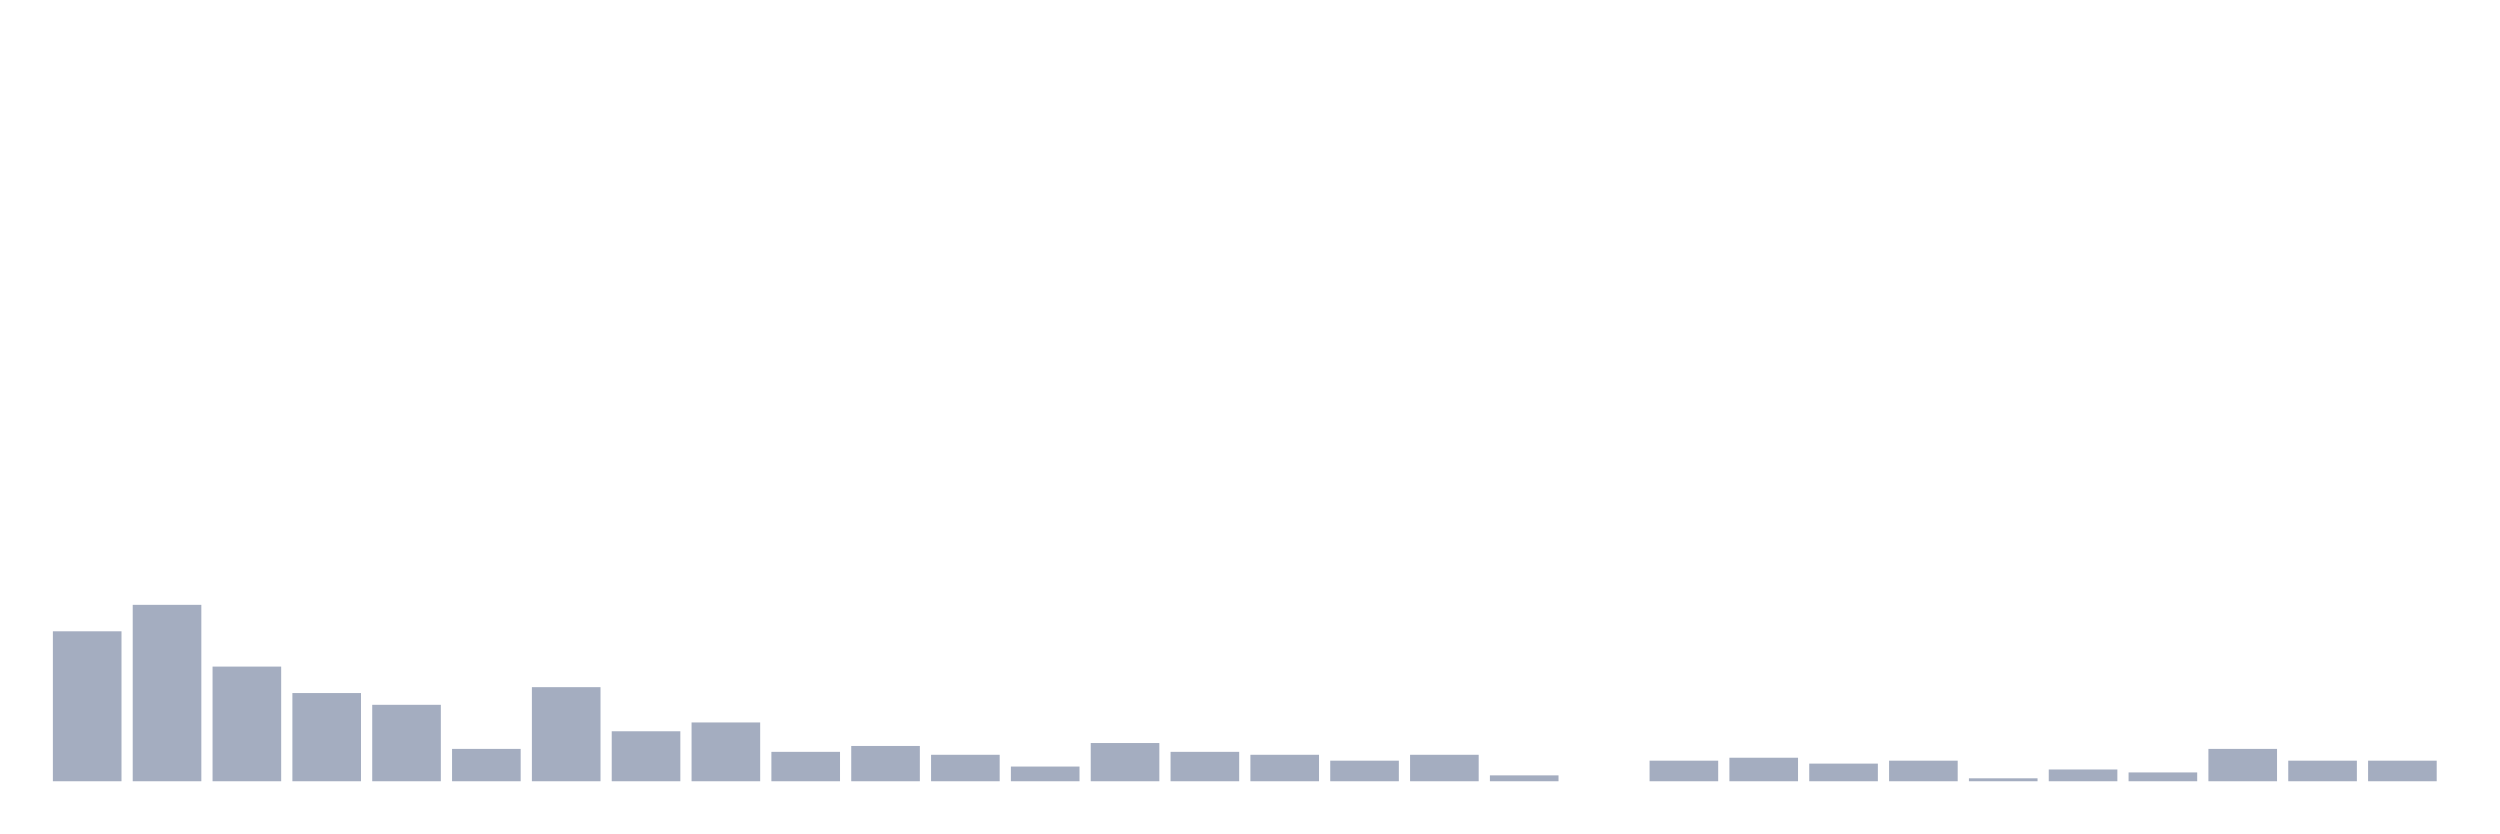
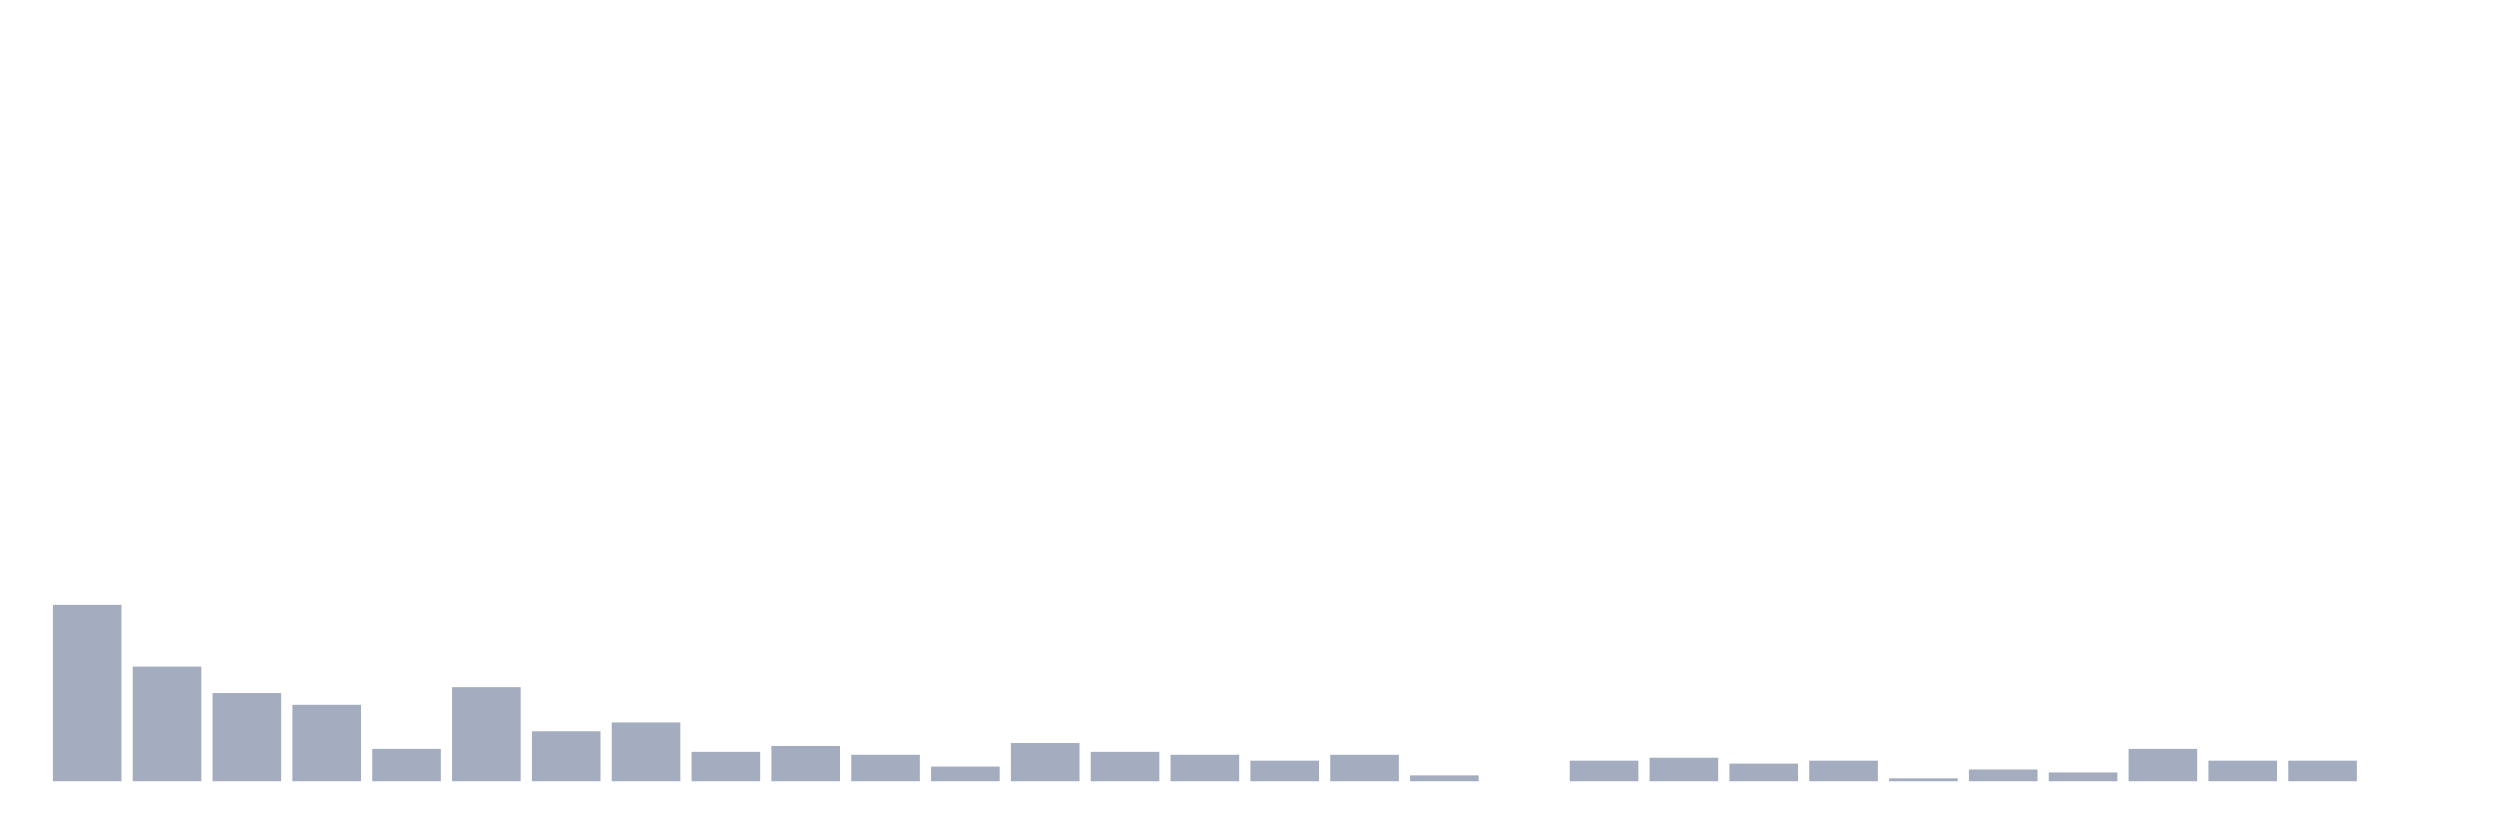
<svg xmlns="http://www.w3.org/2000/svg" viewBox="0 0 480 160">
  <g transform="translate(10,10)">
-     <rect class="bar" x="0.153" width="13.175" y="111.21" height="28.79" fill="rgb(164,173,192)" />
-     <rect class="bar" x="15.482" width="13.175" y="106.129" height="33.871" fill="rgb(164,173,192)" />
-     <rect class="bar" x="30.81" width="13.175" y="117.984" height="22.016" fill="rgb(164,173,192)" />
-     <rect class="bar" x="46.138" width="13.175" y="123.065" height="16.935" fill="rgb(164,173,192)" />
-     <rect class="bar" x="61.466" width="13.175" y="125.323" height="14.677" fill="rgb(164,173,192)" />
-     <rect class="bar" x="76.794" width="13.175" y="133.79" height="6.21" fill="rgb(164,173,192)" />
-     <rect class="bar" x="92.123" width="13.175" y="121.935" height="18.065" fill="rgb(164,173,192)" />
-     <rect class="bar" x="107.451" width="13.175" y="130.403" height="9.597" fill="rgb(164,173,192)" />
-     <rect class="bar" x="122.779" width="13.175" y="128.71" height="11.29" fill="rgb(164,173,192)" />
-     <rect class="bar" x="138.107" width="13.175" y="134.355" height="5.645" fill="rgb(164,173,192)" />
-     <rect class="bar" x="153.436" width="13.175" y="133.226" height="6.774" fill="rgb(164,173,192)" />
-     <rect class="bar" x="168.764" width="13.175" y="134.919" height="5.081" fill="rgb(164,173,192)" />
-     <rect class="bar" x="184.092" width="13.175" y="137.177" height="2.823" fill="rgb(164,173,192)" />
-     <rect class="bar" x="199.42" width="13.175" y="132.661" height="7.339" fill="rgb(164,173,192)" />
-     <rect class="bar" x="214.748" width="13.175" y="134.355" height="5.645" fill="rgb(164,173,192)" />
-     <rect class="bar" x="230.077" width="13.175" y="134.919" height="5.081" fill="rgb(164,173,192)" />
-     <rect class="bar" x="245.405" width="13.175" y="136.048" height="3.952" fill="rgb(164,173,192)" />
-     <rect class="bar" x="260.733" width="13.175" y="134.919" height="5.081" fill="rgb(164,173,192)" />
-     <rect class="bar" x="276.061" width="13.175" y="138.871" height="1.129" fill="rgb(164,173,192)" />
-     <rect class="bar" x="291.39" width="13.175" y="140" height="0" fill="rgb(164,173,192)" />
-     <rect class="bar" x="306.718" width="13.175" y="136.048" height="3.952" fill="rgb(164,173,192)" />
-     <rect class="bar" x="322.046" width="13.175" y="135.484" height="4.516" fill="rgb(164,173,192)" />
-     <rect class="bar" x="337.374" width="13.175" y="136.613" height="3.387" fill="rgb(164,173,192)" />
-     <rect class="bar" x="352.702" width="13.175" y="136.048" height="3.952" fill="rgb(164,173,192)" />
-     <rect class="bar" x="368.031" width="13.175" y="139.435" height="0.565" fill="rgb(164,173,192)" />
-     <rect class="bar" x="383.359" width="13.175" y="137.742" height="2.258" fill="rgb(164,173,192)" />
-     <rect class="bar" x="398.687" width="13.175" y="138.306" height="1.694" fill="rgb(164,173,192)" />
-     <rect class="bar" x="414.015" width="13.175" y="133.79" height="6.21" fill="rgb(164,173,192)" />
+     <rect class="bar" x="0.153" width="13.175" y="106.129" height="33.871" fill="rgb(164,173,192)" />
+     <rect class="bar" x="15.482" width="13.175" y="117.984" height="22.016" fill="rgb(164,173,192)" />
+     <rect class="bar" x="30.81" width="13.175" y="123.065" height="16.935" fill="rgb(164,173,192)" />
+     <rect class="bar" x="46.138" width="13.175" y="125.323" height="14.677" fill="rgb(164,173,192)" />
+     <rect class="bar" x="61.466" width="13.175" y="133.79" height="6.21" fill="rgb(164,173,192)" />
+     <rect class="bar" x="76.794" width="13.175" y="121.935" height="18.065" fill="rgb(164,173,192)" />
+     <rect class="bar" x="92.123" width="13.175" y="130.403" height="9.597" fill="rgb(164,173,192)" />
+     <rect class="bar" x="107.451" width="13.175" y="128.71" height="11.29" fill="rgb(164,173,192)" />
+     <rect class="bar" x="122.779" width="13.175" y="134.355" height="5.645" fill="rgb(164,173,192)" />
+     <rect class="bar" x="138.107" width="13.175" y="133.226" height="6.774" fill="rgb(164,173,192)" />
+     <rect class="bar" x="153.436" width="13.175" y="134.919" height="5.081" fill="rgb(164,173,192)" />
+     <rect class="bar" x="168.764" width="13.175" y="137.177" height="2.823" fill="rgb(164,173,192)" />
+     <rect class="bar" x="184.092" width="13.175" y="132.661" height="7.339" fill="rgb(164,173,192)" />
+     <rect class="bar" x="199.42" width="13.175" y="134.355" height="5.645" fill="rgb(164,173,192)" />
+     <rect class="bar" x="214.748" width="13.175" y="134.919" height="5.081" fill="rgb(164,173,192)" />
+     <rect class="bar" x="230.077" width="13.175" y="136.048" height="3.952" fill="rgb(164,173,192)" />
+     <rect class="bar" x="245.405" width="13.175" y="134.919" height="5.081" fill="rgb(164,173,192)" />
+     <rect class="bar" x="260.733" width="13.175" y="138.871" height="1.129" fill="rgb(164,173,192)" />
+     <rect class="bar" x="276.061" width="13.175" y="140" height="0" fill="rgb(164,173,192)" />
+     <rect class="bar" x="291.39" width="13.175" y="136.048" height="3.952" fill="rgb(164,173,192)" />
+     <rect class="bar" x="306.718" width="13.175" y="135.484" height="4.516" fill="rgb(164,173,192)" />
+     <rect class="bar" x="322.046" width="13.175" y="136.613" height="3.387" fill="rgb(164,173,192)" />
+     <rect class="bar" x="337.374" width="13.175" y="136.048" height="3.952" fill="rgb(164,173,192)" />
+     <rect class="bar" x="352.702" width="13.175" y="139.435" height="0.565" fill="rgb(164,173,192)" />
+     <rect class="bar" x="368.031" width="13.175" y="137.742" height="2.258" fill="rgb(164,173,192)" />
+     <rect class="bar" x="383.359" width="13.175" y="138.306" height="1.694" fill="rgb(164,173,192)" />
+     <rect class="bar" x="398.687" width="13.175" y="133.79" height="6.21" fill="rgb(164,173,192)" />
+     <rect class="bar" x="414.015" width="13.175" y="136.048" height="3.952" fill="rgb(164,173,192)" />
    <rect class="bar" x="429.344" width="13.175" y="136.048" height="3.952" fill="rgb(164,173,192)" />
-     <rect class="bar" x="444.672" width="13.175" y="136.048" height="3.952" fill="rgb(164,173,192)" />
+     <rect class="bar" x="444.672" width="13.175" y="140" height="0" fill="rgb(164,173,192)" />
  </g>
</svg>
